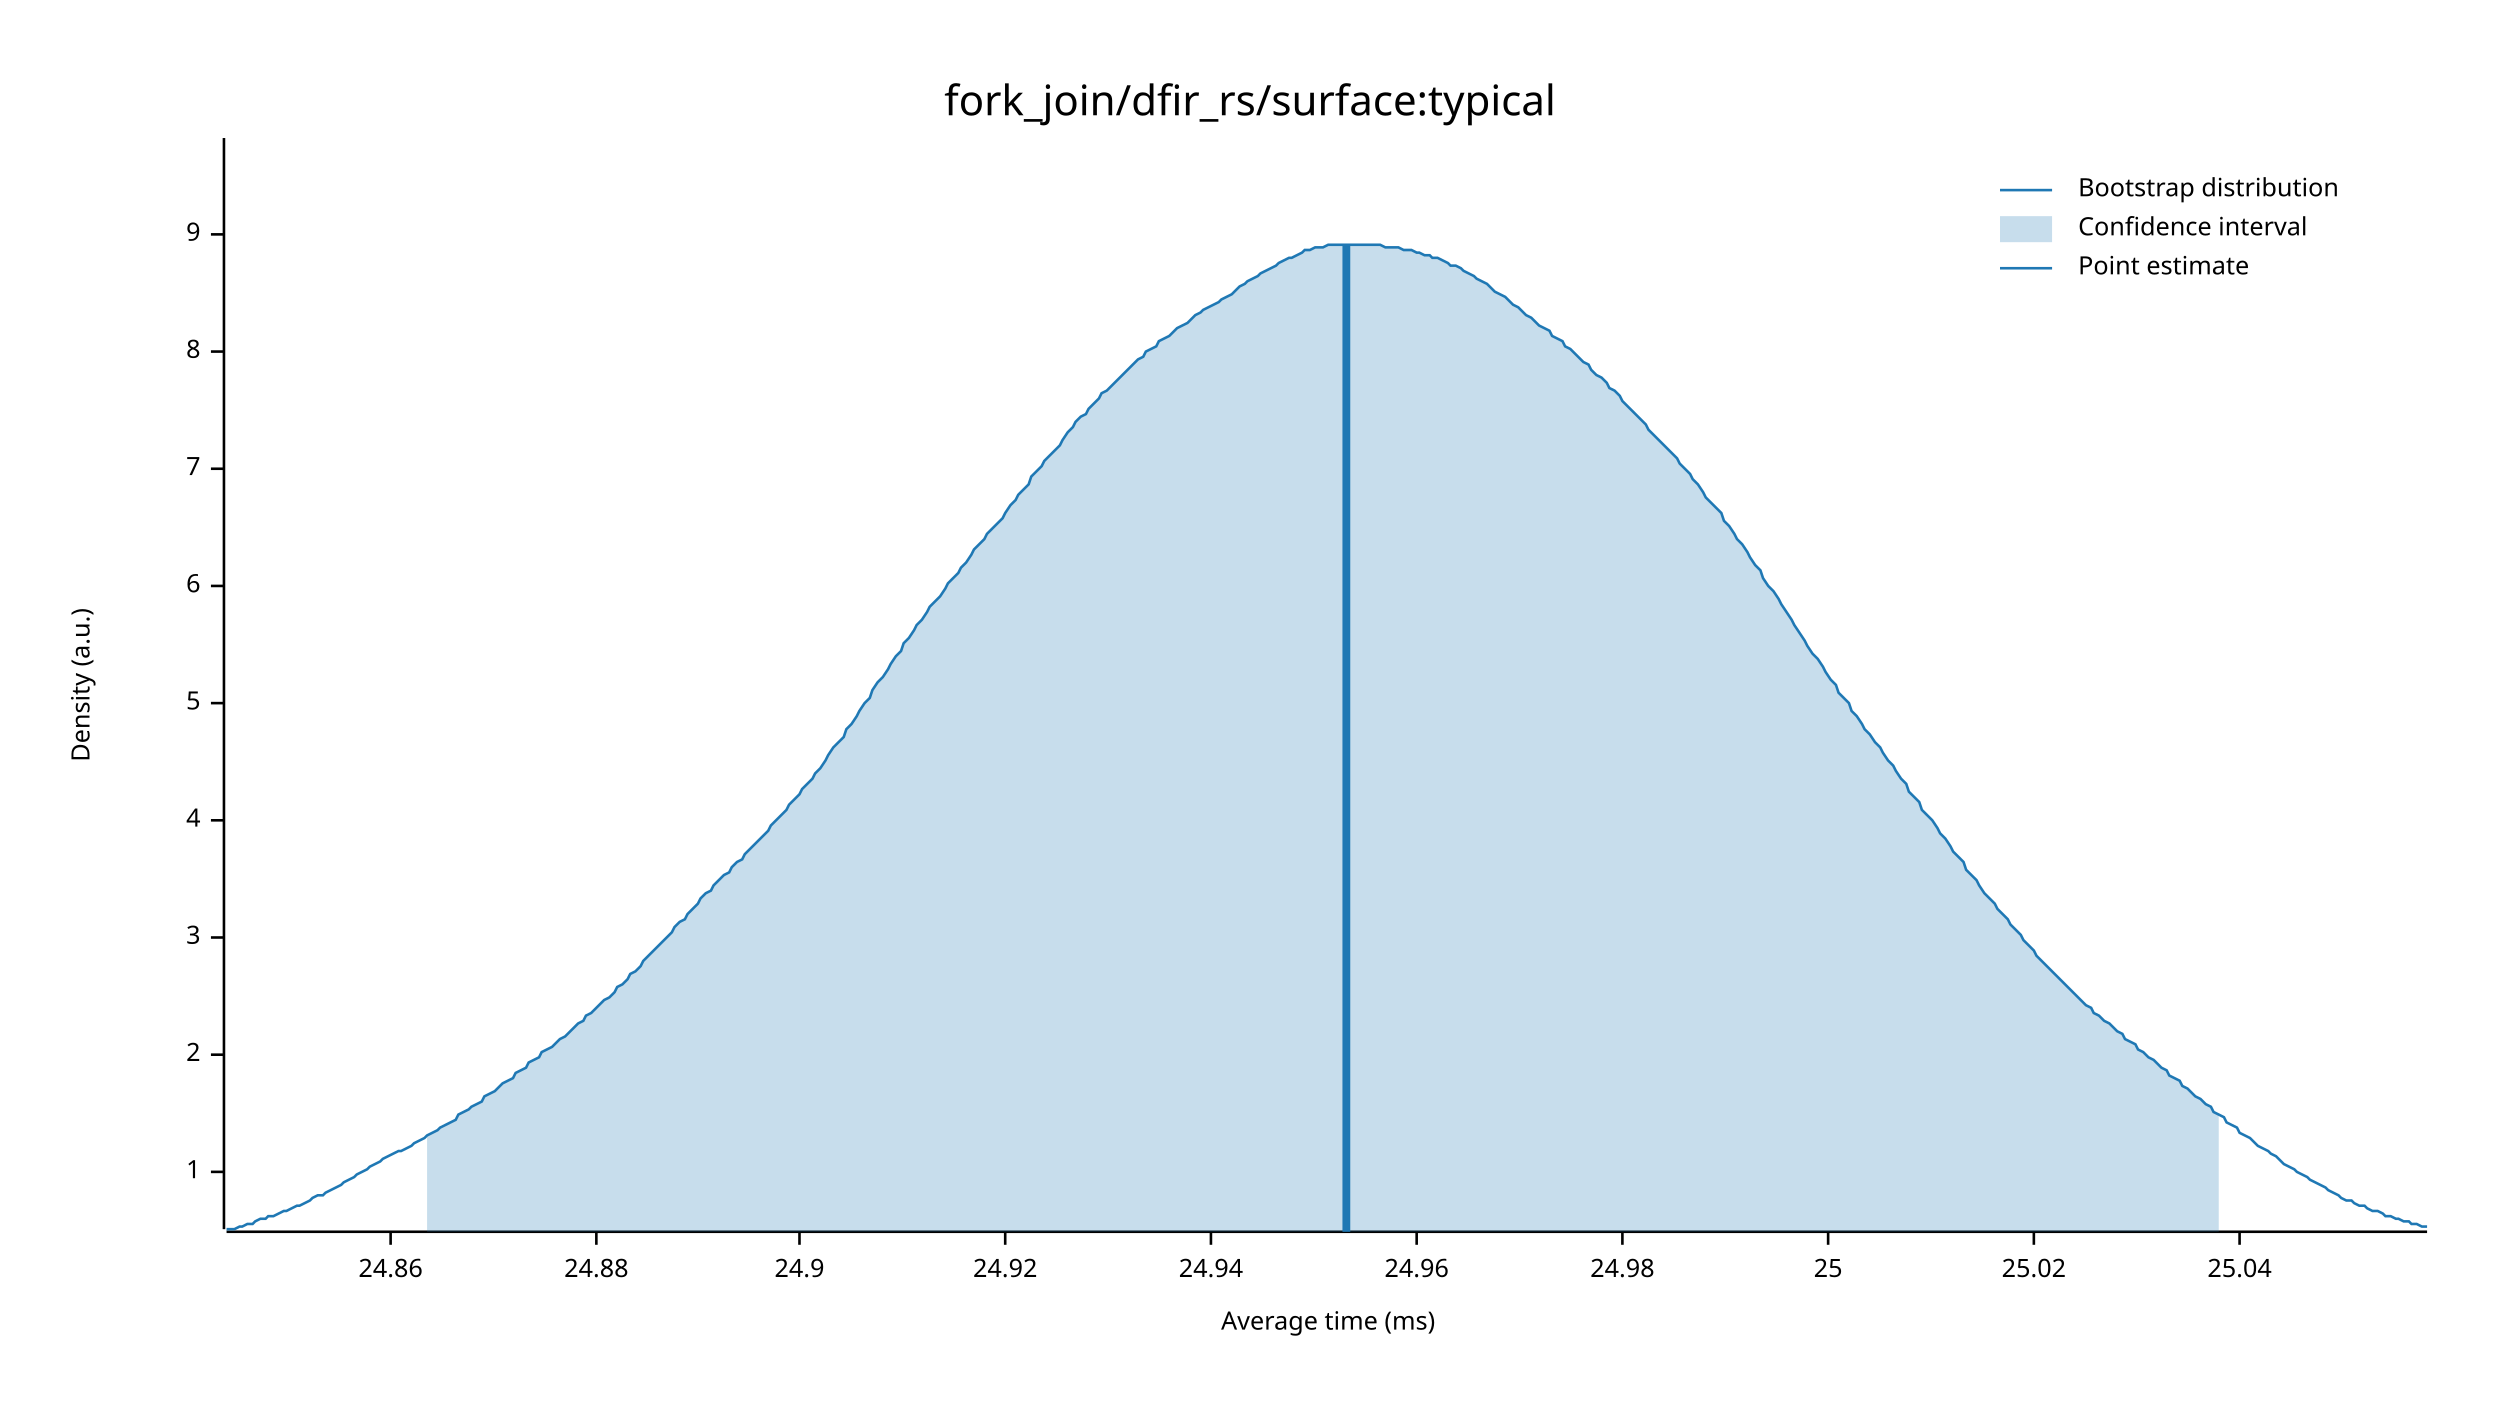
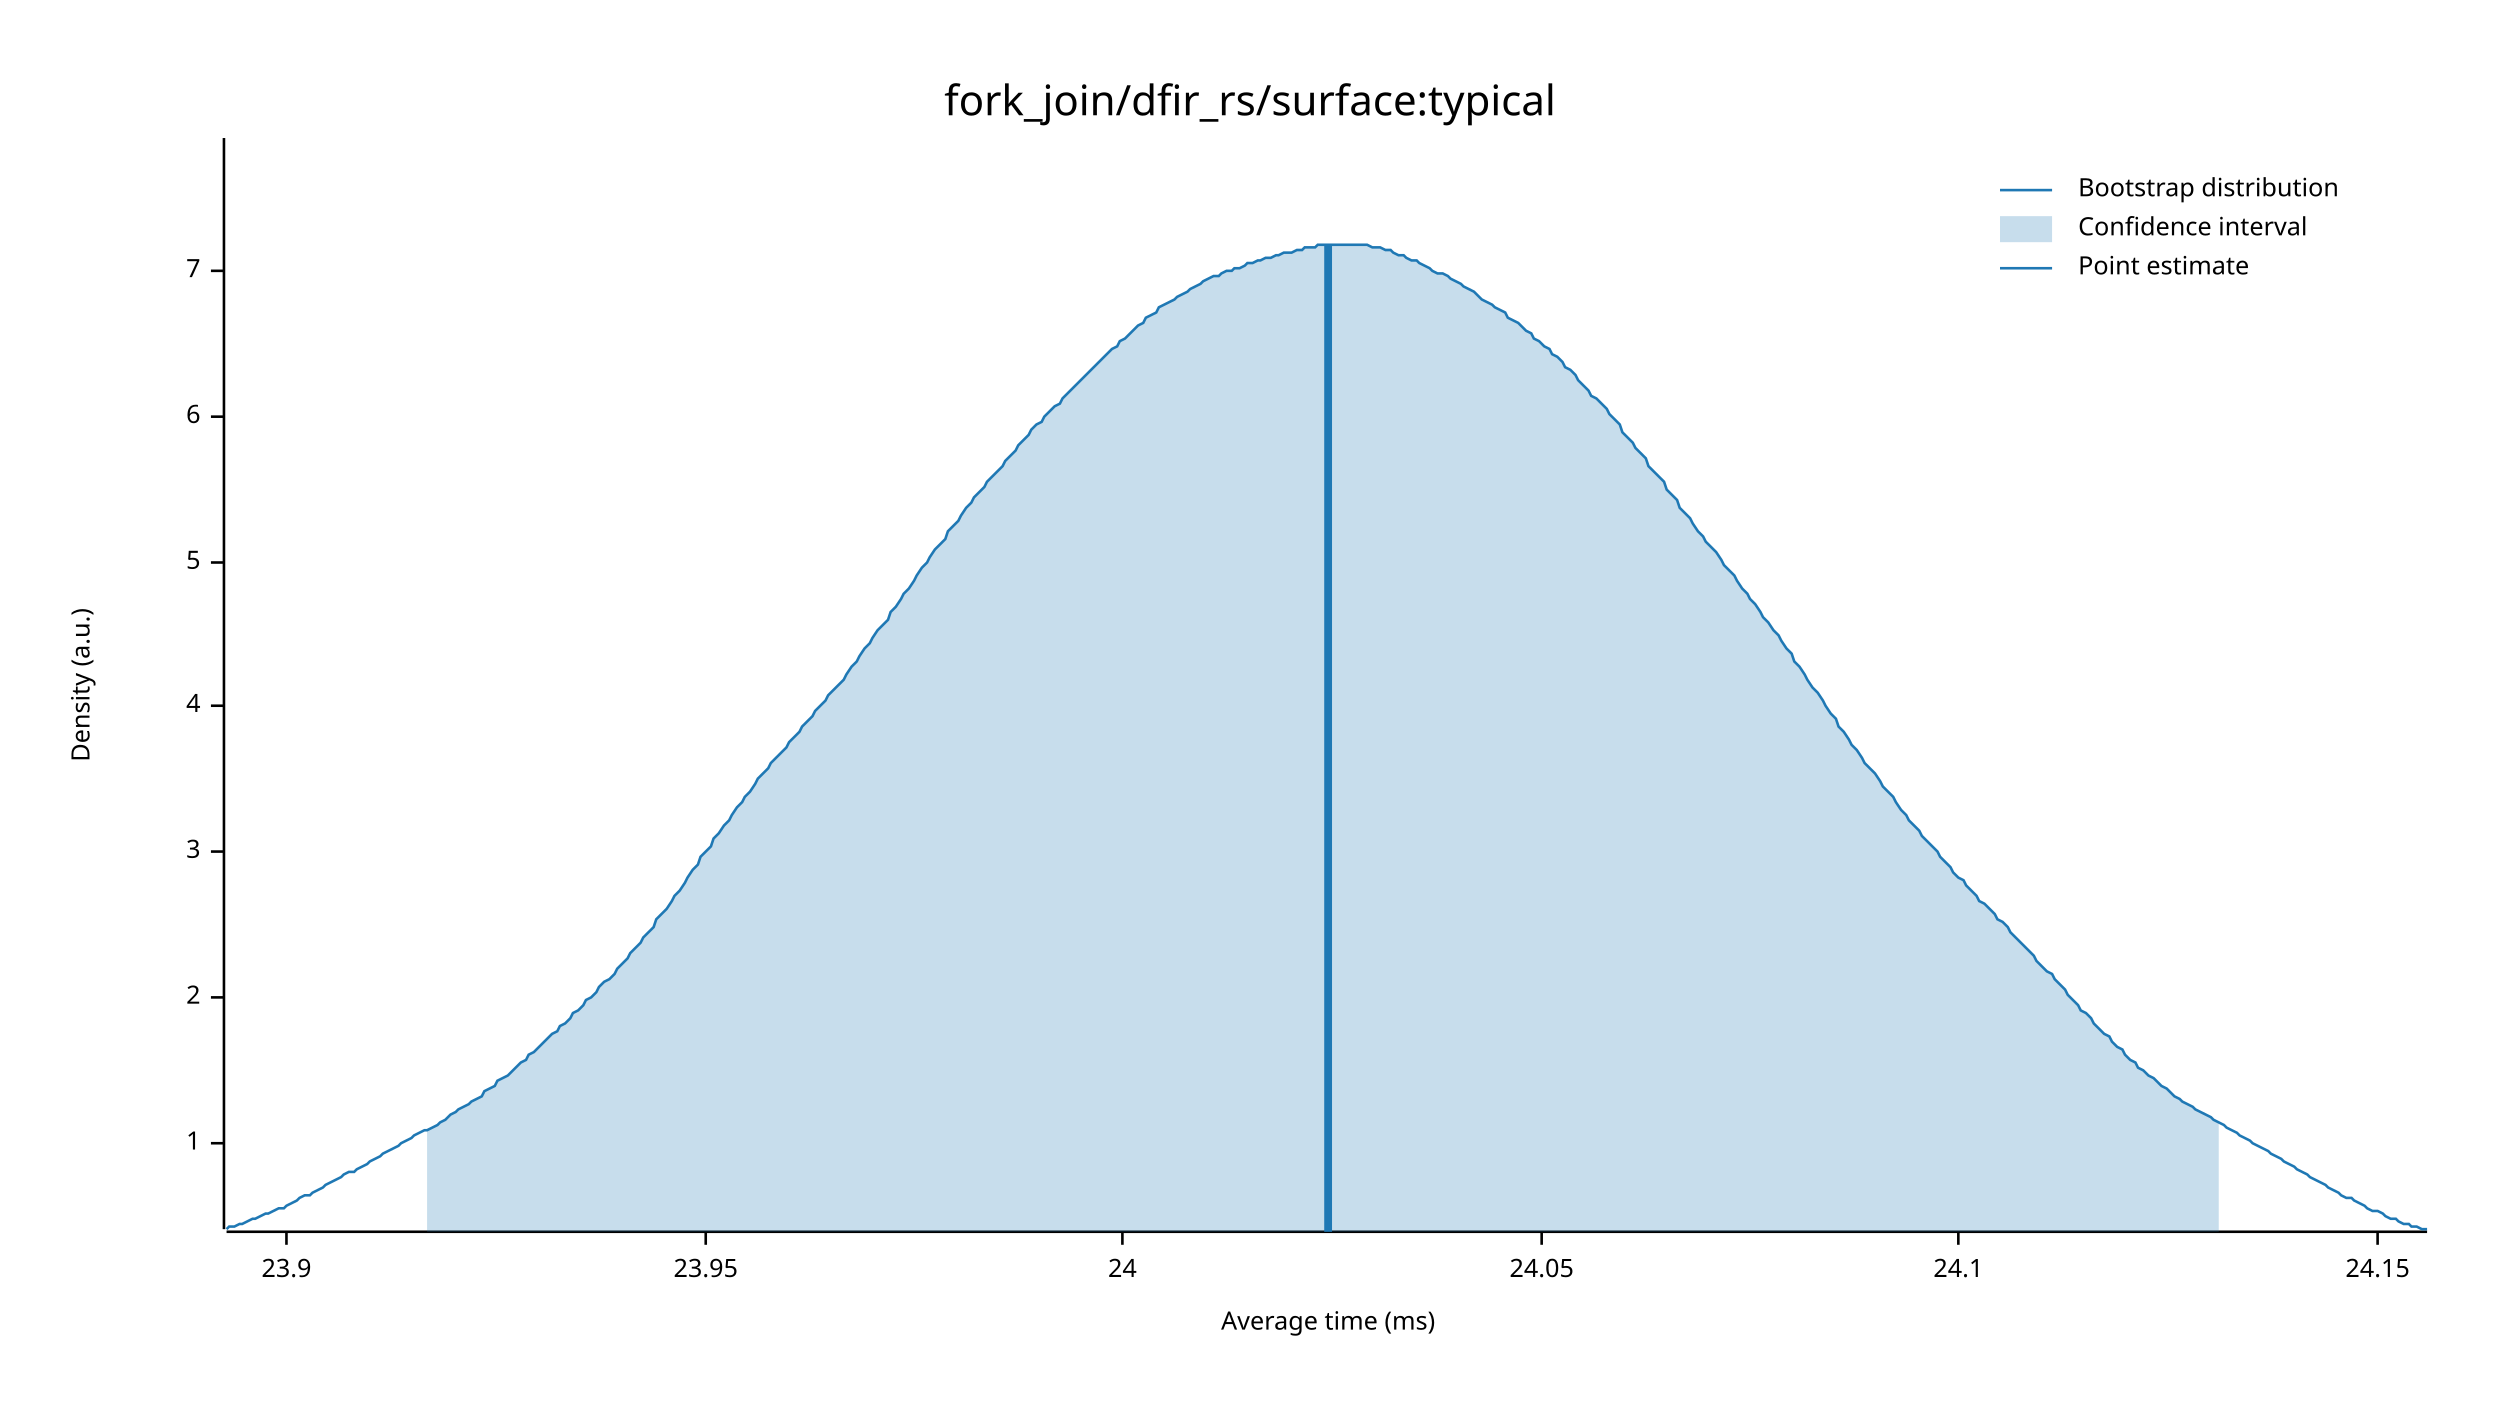
<svg xmlns="http://www.w3.org/2000/svg" width="960" height="540" viewBox="0 0 960 540">
  <text x="480" y="32" dy="0.76em" text-anchor="middle" font-family="sans-serif" font-size="16.129" opacity="1" fill="#000000">
fork_join/dfir_rs/surface:typical
</text>
  <text x="27" y="263" dy="0.76em" text-anchor="middle" font-family="sans-serif" font-size="9.677" opacity="1" fill="#000000" transform="rotate(270, 27, 263)">
Density (a.u.)
</text>
  <text x="510" y="513" dy="-0.5ex" text-anchor="middle" font-family="sans-serif" font-size="9.677" opacity="1" fill="#000000">
Average time (ms)
</text>
  <polyline fill="none" opacity="1" stroke="#000000" stroke-width="1" points="86,53 86,472 " />
-   <text x="77" y="450" dy="0.5ex" text-anchor="end" font-family="sans-serif" font-size="9.677" opacity="1" fill="#000000">
+   <text x="77" y="439" dy="0.5ex" text-anchor="end" font-family="sans-serif" font-size="9.677" opacity="1" fill="#000000">
1
</text>
-   <polyline fill="none" opacity="1" stroke="#000000" stroke-width="1" points="81,450 86,450 " />
-   <text x="77" y="405" dy="0.5ex" text-anchor="end" font-family="sans-serif" font-size="9.677" opacity="1" fill="#000000">
+   <polyline fill="none" opacity="1" stroke="#000000" stroke-width="1" points="81,439 86,439 " />
+   <text x="77" y="383" dy="0.5ex" text-anchor="end" font-family="sans-serif" font-size="9.677" opacity="1" fill="#000000">
2
</text>
-   <polyline fill="none" opacity="1" stroke="#000000" stroke-width="1" points="81,405 86,405 " />
-   <text x="77" y="360" dy="0.5ex" text-anchor="end" font-family="sans-serif" font-size="9.677" opacity="1" fill="#000000">
+   <polyline fill="none" opacity="1" stroke="#000000" stroke-width="1" points="81,383 86,383 " />
+   <text x="77" y="327" dy="0.5ex" text-anchor="end" font-family="sans-serif" font-size="9.677" opacity="1" fill="#000000">
3
</text>
-   <polyline fill="none" opacity="1" stroke="#000000" stroke-width="1" points="81,360 86,360 " />
-   <text x="77" y="315" dy="0.5ex" text-anchor="end" font-family="sans-serif" font-size="9.677" opacity="1" fill="#000000">
+   <polyline fill="none" opacity="1" stroke="#000000" stroke-width="1" points="81,327 86,327 " />
+   <text x="77" y="271" dy="0.5ex" text-anchor="end" font-family="sans-serif" font-size="9.677" opacity="1" fill="#000000">
4
</text>
-   <polyline fill="none" opacity="1" stroke="#000000" stroke-width="1" points="81,315 86,315 " />
-   <text x="77" y="270" dy="0.5ex" text-anchor="end" font-family="sans-serif" font-size="9.677" opacity="1" fill="#000000">
+   <polyline fill="none" opacity="1" stroke="#000000" stroke-width="1" points="81,271 86,271 " />
+   <text x="77" y="216" dy="0.5ex" text-anchor="end" font-family="sans-serif" font-size="9.677" opacity="1" fill="#000000">
5
</text>
-   <polyline fill="none" opacity="1" stroke="#000000" stroke-width="1" points="81,270 86,270 " />
-   <text x="77" y="225" dy="0.5ex" text-anchor="end" font-family="sans-serif" font-size="9.677" opacity="1" fill="#000000">
+   <polyline fill="none" opacity="1" stroke="#000000" stroke-width="1" points="81,216 86,216 " />
+   <text x="77" y="160" dy="0.5ex" text-anchor="end" font-family="sans-serif" font-size="9.677" opacity="1" fill="#000000">
6
</text>
-   <polyline fill="none" opacity="1" stroke="#000000" stroke-width="1" points="81,225 86,225 " />
-   <text x="77" y="180" dy="0.5ex" text-anchor="end" font-family="sans-serif" font-size="9.677" opacity="1" fill="#000000">
+   <polyline fill="none" opacity="1" stroke="#000000" stroke-width="1" points="81,160 86,160 " />
+   <text x="77" y="104" dy="0.5ex" text-anchor="end" font-family="sans-serif" font-size="9.677" opacity="1" fill="#000000">
7
</text>
-   <polyline fill="none" opacity="1" stroke="#000000" stroke-width="1" points="81,180 86,180 " />
-   <text x="77" y="135" dy="0.5ex" text-anchor="end" font-family="sans-serif" font-size="9.677" opacity="1" fill="#000000">
- 8
+   <polyline fill="none" opacity="1" stroke="#000000" stroke-width="1" points="81,104 86,104 " />
+   <polyline fill="none" opacity="1" stroke="#000000" stroke-width="1" points="87,473 932,473 " />
+   <text x="110" y="483" dy="0.76em" text-anchor="middle" font-family="sans-serif" font-size="9.677" opacity="1" fill="#000000">
+ 23.9
</text>
-   <polyline fill="none" opacity="1" stroke="#000000" stroke-width="1" points="81,135 86,135 " />
-   <text x="77" y="90" dy="0.5ex" text-anchor="end" font-family="sans-serif" font-size="9.677" opacity="1" fill="#000000">
- 9
+   <polyline fill="none" opacity="1" stroke="#000000" stroke-width="1" points="110,473 110,478 " />
+   <text x="271" y="483" dy="0.76em" text-anchor="middle" font-family="sans-serif" font-size="9.677" opacity="1" fill="#000000">
+ 23.95
</text>
-   <polyline fill="none" opacity="1" stroke="#000000" stroke-width="1" points="81,90 86,90 " />
-   <polyline fill="none" opacity="1" stroke="#000000" stroke-width="1" points="87,473 932,473 " />
-   <text x="150" y="483" dy="0.76em" text-anchor="middle" font-family="sans-serif" font-size="9.677" opacity="1" fill="#000000">
- 24.86
+   <polyline fill="none" opacity="1" stroke="#000000" stroke-width="1" points="271,473 271,478 " />
+   <text x="431" y="483" dy="0.76em" text-anchor="middle" font-family="sans-serif" font-size="9.677" opacity="1" fill="#000000">
+ 24
</text>
-   <polyline fill="none" opacity="1" stroke="#000000" stroke-width="1" points="150,473 150,478 " />
-   <text x="229" y="483" dy="0.76em" text-anchor="middle" font-family="sans-serif" font-size="9.677" opacity="1" fill="#000000">
- 24.88
+   <polyline fill="none" opacity="1" stroke="#000000" stroke-width="1" points="431,473 431,478 " />
+   <text x="592" y="483" dy="0.76em" text-anchor="middle" font-family="sans-serif" font-size="9.677" opacity="1" fill="#000000">
+ 24.05
</text>
-   <polyline fill="none" opacity="1" stroke="#000000" stroke-width="1" points="229,473 229,478 " />
-   <text x="307" y="483" dy="0.76em" text-anchor="middle" font-family="sans-serif" font-size="9.677" opacity="1" fill="#000000">
- 24.9
+   <polyline fill="none" opacity="1" stroke="#000000" stroke-width="1" points="592,473 592,478 " />
+   <text x="752" y="483" dy="0.76em" text-anchor="middle" font-family="sans-serif" font-size="9.677" opacity="1" fill="#000000">
+ 24.1
</text>
-   <polyline fill="none" opacity="1" stroke="#000000" stroke-width="1" points="307,473 307,478 " />
-   <text x="386" y="483" dy="0.76em" text-anchor="middle" font-family="sans-serif" font-size="9.677" opacity="1" fill="#000000">
- 24.92
+   <polyline fill="none" opacity="1" stroke="#000000" stroke-width="1" points="752,473 752,478 " />
+   <text x="913" y="483" dy="0.76em" text-anchor="middle" font-family="sans-serif" font-size="9.677" opacity="1" fill="#000000">
+ 24.15
</text>
-   <polyline fill="none" opacity="1" stroke="#000000" stroke-width="1" points="386,473 386,478 " />
-   <text x="465" y="483" dy="0.76em" text-anchor="middle" font-family="sans-serif" font-size="9.677" opacity="1" fill="#000000">
- 24.94
- </text>
-   <polyline fill="none" opacity="1" stroke="#000000" stroke-width="1" points="465,473 465,478 " />
-   <text x="544" y="483" dy="0.76em" text-anchor="middle" font-family="sans-serif" font-size="9.677" opacity="1" fill="#000000">
- 24.96
- </text>
-   <polyline fill="none" opacity="1" stroke="#000000" stroke-width="1" points="544,473 544,478 " />
-   <text x="623" y="483" dy="0.76em" text-anchor="middle" font-family="sans-serif" font-size="9.677" opacity="1" fill="#000000">
- 24.98
- </text>
-   <polyline fill="none" opacity="1" stroke="#000000" stroke-width="1" points="623,473 623,478 " />
-   <text x="702" y="483" dy="0.76em" text-anchor="middle" font-family="sans-serif" font-size="9.677" opacity="1" fill="#000000">
- 25
- </text>
-   <polyline fill="none" opacity="1" stroke="#000000" stroke-width="1" points="702,473 702,478 " />
-   <text x="781" y="483" dy="0.76em" text-anchor="middle" font-family="sans-serif" font-size="9.677" opacity="1" fill="#000000">
- 25.02
- </text>
-   <polyline fill="none" opacity="1" stroke="#000000" stroke-width="1" points="781,473 781,478 " />
-   <text x="860" y="483" dy="0.76em" text-anchor="middle" font-family="sans-serif" font-size="9.677" opacity="1" fill="#000000">
- 25.04
- </text>
-   <polyline fill="none" opacity="1" stroke="#000000" stroke-width="1" points="860,473 860,478 " />
-   <polyline fill="none" opacity="1" stroke="#1F78B4" stroke-width="1" points="87,472 88,472 90,472 92,471 93,471 95,470 97,470 98,469 100,468 102,468 103,467 105,467 107,466 109,465 110,465 112,464 114,463 115,463 117,462 119,461 120,460 122,459 124,459 125,458 127,457 129,456 131,455 132,454 134,453 136,452 137,451 139,450 141,449 142,448 144,447 146,446 147,445 149,444 151,443 153,442 154,442 156,441 158,440 159,439 161,438 163,437 164,436 166,435 168,434 169,433 171,432 173,431 175,430 176,428 178,427 180,426 181,425 183,424 185,423 186,421 188,420 190,419 191,418 193,416 195,415 197,414 198,412 200,411 202,410 203,408 205,407 207,406 208,404 210,403 212,402 214,400 215,399 217,398 219,396 220,395 222,393 224,392 225,390 227,389 229,387 230,386 232,384 234,383 236,381 237,379 239,378 241,376 242,374 244,373 246,371 247,369 249,367 251,365 252,364 254,362 256,360 258,358 259,356 261,354 263,353 264,351 266,349 268,347 269,345 271,343 273,342 274,340 276,338 278,336 280,335 281,333 283,331 285,330 286,328 288,326 290,324 291,323 293,321 295,319 296,317 298,315 300,313 302,311 303,309 305,307 307,305 308,303 310,301 312,299 313,297 315,295 317,292 318,290 320,287 322,285 324,283 325,280 327,278 329,275 330,273 332,270 334,268 335,265 337,262 339,260 341,257 342,255 344,252 346,250 347,247 349,245 351,242 352,240 354,238 356,235 357,233 359,231 361,229 363,226 364,224 366,222 368,220 369,218 371,216 373,213 374,211 376,209 378,207 379,205 381,203 383,201 385,199 386,197 388,194 390,192 391,190 393,188 395,186 396,183 398,181 400,179 401,177 403,175 405,173 407,171 408,169 410,166 412,164 413,162 415,160 417,159 418,157 420,155 422,153 423,151 425,150 427,148 429,146 430,145 432,143 434,141 435,140 437,138 439,137 440,135 442,134 444,133 445,131 447,130 449,129 451,127 452,126 454,125 456,124 457,123 459,121 461,120 462,119 464,118 466,117 468,116 469,115 471,114 473,113 474,112 476,110 478,109 479,108 481,107 483,106 484,105 486,104 488,103 490,102 491,101 493,100 495,99 496,99 498,98 500,97 501,96 503,96 505,95 506,95 508,95 510,94 512,94 513,94 515,94 517,94 518,94 520,94 522,94 523,94 525,94 527,94 528,94 530,94 532,95 534,95 535,95 537,95 539,96 540,96 542,96 544,97 545,97 547,98 549,98 550,99 552,99 554,100 556,101 557,102 559,102 561,103 562,104 564,105 566,106 567,107 569,108 571,109 573,111 574,112 576,113 578,114 579,115 581,117 583,118 584,119 586,121 588,122 589,123 591,125 593,126 595,127 596,129 598,130 600,131 601,133 603,134 605,136 606,137 608,139 610,140 611,142 613,144 615,145 617,147 618,149 620,150 622,152 623,154 625,156 627,158 628,159 630,161 632,163 633,165 635,167 637,169 639,171 640,172 642,174 644,176 645,178 647,180 649,182 650,184 652,186 654,189 655,191 657,193 659,195 661,197 662,200 664,202 666,205 667,207 669,209 671,212 672,214 674,217 676,219 677,222 679,225 681,227 683,230 684,232 686,235 688,238 689,240 691,243 693,246 694,248 696,251 698,253 700,256 701,258 703,261 705,263 706,266 708,268 710,270 711,273 713,275 715,278 716,280 718,282 720,285 722,287 723,289 725,292 727,294 728,296 730,299 732,301 733,304 735,306 737,308 738,311 740,313 742,315 744,318 745,320 747,322 749,325 750,327 752,329 754,331 755,334 757,336 759,338 760,340 762,343 764,345 766,347 767,349 769,351 771,353 772,355 774,357 776,359 777,361 779,363 781,365 782,367 784,369 786,371 788,373 789,374 791,376 793,378 794,379 796,381 798,383 799,384 801,386 803,387 804,389 806,390 808,392 810,393 811,394 813,396 815,397 816,399 818,400 820,401 821,403 823,404 825,406 827,407 828,408 830,410 832,411 833,413 835,414 837,415 838,417 840,418 842,420 843,421 845,422 847,424 849,425 850,427 852,428 854,429 855,431 857,432 859,433 860,435 862,436 864,437 865,438 867,440 869,441 871,442 872,443 874,444 876,446 877,447 879,448 881,449 882,450 884,451 886,452 887,453 889,454 891,455 893,456 894,457 896,458 898,459 899,460 901,461 903,461 904,462 906,463 908,463 909,464 911,465 913,465 915,466 916,467 918,467 920,468 921,468 923,469 925,469 926,470 928,470 930,471 932,471 " />
-   <polygon opacity="0.25" fill="#1F78B4" points="164,436 166,435 168,434 169,433 171,432 173,431 175,430 176,428 178,427 180,426 181,425 183,424 185,423 186,421 188,420 190,419 191,418 193,416 195,415 197,414 198,412 200,411 202,410 203,408 205,407 207,406 208,404 210,403 212,402 214,400 215,399 217,398 219,396 220,395 222,393 224,392 225,390 227,389 229,387 230,386 232,384 234,383 236,381 237,379 239,378 241,376 242,374 244,373 246,371 247,369 249,367 251,365 252,364 254,362 256,360 258,358 259,356 261,354 263,353 264,351 266,349 268,347 269,345 271,343 273,342 274,340 276,338 278,336 280,335 281,333 283,331 285,330 286,328 288,326 290,324 291,323 293,321 295,319 296,317 298,315 300,313 302,311 303,309 305,307 307,305 308,303 310,301 312,299 313,297 315,295 317,292 318,290 320,287 322,285 324,283 325,280 327,278 329,275 330,273 332,270 334,268 335,265 337,262 339,260 341,257 342,255 344,252 346,250 347,247 349,245 351,242 352,240 354,238 356,235 357,233 359,231 361,229 363,226 364,224 366,222 368,220 369,218 371,216 373,213 374,211 376,209 378,207 379,205 381,203 383,201 385,199 386,197 388,194 390,192 391,190 393,188 395,186 396,183 398,181 400,179 401,177 403,175 405,173 407,171 408,169 410,166 412,164 413,162 415,160 417,159 418,157 420,155 422,153 423,151 425,150 427,148 429,146 430,145 432,143 434,141 435,140 437,138 439,137 440,135 442,134 444,133 445,131 447,130 449,129 451,127 452,126 454,125 456,124 457,123 459,121 461,120 462,119 464,118 466,117 468,116 469,115 471,114 473,113 474,112 476,110 478,109 479,108 481,107 483,106 484,105 486,104 488,103 490,102 491,101 493,100 495,99 496,99 498,98 500,97 501,96 503,96 505,95 506,95 508,95 510,94 512,94 513,94 515,94 517,94 518,94 520,94 522,94 523,94 525,94 527,94 528,94 530,94 532,95 534,95 535,95 537,95 539,96 540,96 542,96 544,97 545,97 547,98 549,98 550,99 552,99 554,100 556,101 557,102 559,102 561,103 562,104 564,105 566,106 567,107 569,108 571,109 573,111 574,112 576,113 578,114 579,115 581,117 583,118 584,119 586,121 588,122 589,123 591,125 593,126 595,127 596,129 598,130 600,131 601,133 603,134 605,136 606,137 608,139 610,140 611,142 613,144 615,145 617,147 618,149 620,150 622,152 623,154 625,156 627,158 628,159 630,161 632,163 633,165 635,167 637,169 639,171 640,172 642,174 644,176 645,178 647,180 649,182 650,184 652,186 654,189 655,191 657,193 659,195 661,197 662,200 664,202 666,205 667,207 669,209 671,212 672,214 674,217 676,219 677,222 679,225 681,227 683,230 684,232 686,235 688,238 689,240 691,243 693,246 694,248 696,251 698,253 700,256 701,258 703,261 705,263 706,266 708,268 710,270 711,273 713,275 715,278 716,280 718,282 720,285 722,287 723,289 725,292 727,294 728,296 730,299 732,301 733,304 735,306 737,308 738,311 740,313 742,315 744,318 745,320 747,322 749,325 750,327 752,329 754,331 755,334 757,336 759,338 760,340 762,343 764,345 766,347 767,349 769,351 771,353 772,355 774,357 776,359 777,361 779,363 781,365 782,367 784,369 786,371 788,373 789,374 791,376 793,378 794,379 796,381 798,383 799,384 801,386 803,387 804,389 806,390 808,392 810,393 811,394 813,396 815,397 816,399 818,400 820,401 821,403 823,404 825,406 827,407 828,408 830,410 832,411 833,413 835,414 837,415 838,417 840,418 842,420 843,421 845,422 847,424 849,425 850,427 852,428 852,473 164,473 " />
-   <polyline fill="none" opacity="1" stroke="#1F78B4" stroke-width="3" points="517,473 517,94 " />
+   <polyline fill="none" opacity="1" stroke="#000000" stroke-width="1" points="913,473 913,478 " />
+   <polyline fill="none" opacity="1" stroke="#1F78B4" stroke-width="1" points="87,472 88,471 90,471 92,470 93,470 95,469 97,468 98,468 100,467 102,466 103,466 105,465 107,464 109,464 110,463 112,462 114,461 115,460 117,459 119,459 120,458 122,457 124,456 125,455 127,454 129,453 131,452 132,451 134,450 136,450 137,449 139,448 141,447 142,446 144,445 146,444 147,443 149,442 151,441 153,440 154,439 156,438 158,437 159,436 161,435 163,434 164,434 166,433 168,432 169,431 171,430 173,428 175,427 176,426 178,425 180,424 181,423 183,422 185,421 186,419 188,418 190,417 191,415 193,414 195,413 197,411 198,410 200,408 202,407 203,405 205,404 207,402 208,401 210,399 212,397 214,396 215,394 217,393 219,391 220,389 222,388 224,386 225,384 227,383 229,381 230,379 232,377 234,376 236,374 237,372 239,370 241,368 242,366 244,364 246,362 247,360 249,358 251,356 252,353 254,351 256,349 258,346 259,344 261,342 263,339 264,337 266,334 268,332 269,329 271,327 273,325 274,322 276,320 278,317 280,315 281,313 283,310 285,308 286,306 288,304 290,301 291,299 293,297 295,295 296,293 298,291 300,289 302,287 303,285 305,283 307,281 308,279 310,277 312,275 313,273 315,271 317,269 318,267 320,265 322,263 324,261 325,259 327,256 329,254 330,252 332,249 334,247 335,245 337,242 339,240 341,238 342,235 344,233 346,230 347,228 349,226 351,223 352,221 354,218 356,216 357,214 359,211 361,209 363,207 364,204 366,202 368,200 369,198 371,195 373,193 374,191 376,189 378,187 379,185 381,183 383,181 385,179 386,177 388,175 390,173 391,171 393,169 395,167 396,165 398,163 400,162 401,160 403,158 405,156 407,155 408,153 410,151 412,149 413,148 415,146 417,144 418,143 420,141 422,139 423,138 425,136 427,134 429,133 430,131 432,130 434,128 435,127 437,125 439,124 440,122 442,121 444,120 445,118 447,117 449,116 451,115 452,114 454,113 456,112 457,111 459,110 461,109 462,108 464,107 466,106 468,106 469,105 471,104 473,104 474,103 476,103 478,102 479,101 481,101 483,100 484,100 486,99 488,99 490,98 491,98 493,97 495,97 496,97 498,96 500,96 501,95 503,95 505,95 506,94 508,94 510,94 512,94 513,94 515,94 517,94 518,94 520,94 522,94 523,94 525,94 527,95 528,95 530,95 532,96 534,96 535,97 537,98 539,98 540,99 542,100 544,100 545,101 547,102 549,103 550,104 552,105 554,105 556,106 557,107 559,108 561,109 562,110 564,111 566,112 567,113 569,115 571,116 573,117 574,118 576,119 578,120 579,122 581,123 583,124 584,125 586,127 588,128 589,130 591,131 593,133 595,134 596,136 598,137 600,139 601,141 603,142 605,144 606,146 608,148 610,150 611,152 613,153 615,155 617,157 618,159 620,161 622,163 623,166 625,168 627,170 628,172 630,174 632,176 633,179 635,181 637,183 639,185 640,188 642,190 644,192 645,195 647,197 649,199 650,201 652,204 654,206 655,208 657,210 659,212 661,215 662,217 664,219 666,221 667,223 669,226 671,228 672,230 674,232 676,235 677,237 679,239 681,242 683,244 684,246 686,249 688,251 689,254 691,256 693,259 694,261 696,264 698,266 700,269 701,271 703,274 705,276 706,279 708,281 710,284 711,286 713,288 715,291 716,293 718,295 720,297 722,300 723,302 725,304 727,306 728,308 730,311 732,313 733,315 735,317 737,319 738,321 740,323 742,325 744,327 745,329 747,331 749,333 750,335 752,337 754,338 755,340 757,342 759,344 760,346 762,347 764,349 766,351 767,353 769,354 771,356 772,358 774,360 776,362 777,363 779,365 781,367 782,369 784,371 786,373 788,374 789,376 791,378 793,380 794,382 796,384 798,386 799,388 801,389 803,391 804,393 806,395 808,397 810,398 811,400 813,402 815,403 816,405 818,407 820,408 821,410 823,411 825,413 827,414 828,415 830,417 832,418 833,419 835,421 837,422 838,423 840,424 842,425 843,426 845,427 847,428 849,429 850,430 852,431 854,432 855,433 857,434 859,435 860,436 862,437 864,438 865,439 867,440 869,441 871,442 872,443 874,444 876,445 877,446 879,447 881,448 882,449 884,450 886,451 887,452 889,453 891,454 893,455 894,456 896,457 898,458 899,459 901,460 903,460 904,461 906,462 908,463 909,464 911,465 913,465 915,466 916,467 918,468 920,468 921,469 923,470 925,470 926,471 928,471 930,472 932,472 " />
+   <polygon opacity="0.25" fill="#1F78B4" points="164,434 166,433 168,432 169,431 171,430 173,428 175,427 176,426 178,425 180,424 181,423 183,422 185,421 186,419 188,418 190,417 191,415 193,414 195,413 197,411 198,410 200,408 202,407 203,405 205,404 207,402 208,401 210,399 212,397 214,396 215,394 217,393 219,391 220,389 222,388 224,386 225,384 227,383 229,381 230,379 232,377 234,376 236,374 237,372 239,370 241,368 242,366 244,364 246,362 247,360 249,358 251,356 252,353 254,351 256,349 258,346 259,344 261,342 263,339 264,337 266,334 268,332 269,329 271,327 273,325 274,322 276,320 278,317 280,315 281,313 283,310 285,308 286,306 288,304 290,301 291,299 293,297 295,295 296,293 298,291 300,289 302,287 303,285 305,283 307,281 308,279 310,277 312,275 313,273 315,271 317,269 318,267 320,265 322,263 324,261 325,259 327,256 329,254 330,252 332,249 334,247 335,245 337,242 339,240 341,238 342,235 344,233 346,230 347,228 349,226 351,223 352,221 354,218 356,216 357,214 359,211 361,209 363,207 364,204 366,202 368,200 369,198 371,195 373,193 374,191 376,189 378,187 379,185 381,183 383,181 385,179 386,177 388,175 390,173 391,171 393,169 395,167 396,165 398,163 400,162 401,160 403,158 405,156 407,155 408,153 410,151 412,149 413,148 415,146 417,144 418,143 420,141 422,139 423,138 425,136 427,134 429,133 430,131 432,130 434,128 435,127 437,125 439,124 440,122 442,121 444,120 445,118 447,117 449,116 451,115 452,114 454,113 456,112 457,111 459,110 461,109 462,108 464,107 466,106 468,106 469,105 471,104 473,104 474,103 476,103 478,102 479,101 481,101 483,100 484,100 486,99 488,99 490,98 491,98 493,97 495,97 496,97 498,96 500,96 501,95 503,95 505,95 506,94 508,94 510,94 512,94 513,94 515,94 517,94 518,94 520,94 522,94 523,94 525,94 527,95 528,95 530,95 532,96 534,96 535,97 537,98 539,98 540,99 542,100 544,100 545,101 547,102 549,103 550,104 552,105 554,105 556,106 557,107 559,108 561,109 562,110 564,111 566,112 567,113 569,115 571,116 573,117 574,118 576,119 578,120 579,122 581,123 583,124 584,125 586,127 588,128 589,130 591,131 593,133 595,134 596,136 598,137 600,139 601,141 603,142 605,144 606,146 608,148 610,150 611,152 613,153 615,155 617,157 618,159 620,161 622,163 623,166 625,168 627,170 628,172 630,174 632,176 633,179 635,181 637,183 639,185 640,188 642,190 644,192 645,195 647,197 649,199 650,201 652,204 654,206 655,208 657,210 659,212 661,215 662,217 664,219 666,221 667,223 669,226 671,228 672,230 674,232 676,235 677,237 679,239 681,242 683,244 684,246 686,249 688,251 689,254 691,256 693,259 694,261 696,264 698,266 700,269 701,271 703,274 705,276 706,279 708,281 710,284 711,286 713,288 715,291 716,293 718,295 720,297 722,300 723,302 725,304 727,306 728,308 730,311 732,313 733,315 735,317 737,319 738,321 740,323 742,325 744,327 745,329 747,331 749,333 750,335 752,337 754,338 755,340 757,342 759,344 760,346 762,347 764,349 766,351 767,353 769,354 771,356 772,358 774,360 776,362 777,363 779,365 781,367 782,369 784,371 786,373 788,374 789,376 791,378 793,380 794,382 796,384 798,386 799,388 801,389 803,391 804,393 806,395 808,397 810,398 811,400 813,402 815,403 816,405 818,407 820,408 821,410 823,411 825,413 827,414 828,415 830,417 832,418 833,419 835,421 837,422 838,423 840,424 842,425 843,426 845,427 847,428 849,429 850,430 852,431 852,473 164,473 " />
+   <polyline fill="none" opacity="1" stroke="#1F78B4" stroke-width="3" points="510,473 510,94 " />
  <text x="798" y="68" dy="0.76em" text-anchor="start" font-family="sans-serif" font-size="9.677" opacity="1" fill="#000000">
Bootstrap distribution
</text>
  <text x="798" y="83" dy="0.76em" text-anchor="start" font-family="sans-serif" font-size="9.677" opacity="1" fill="#000000">
Confidence interval
</text>
  <text x="798" y="98" dy="0.76em" text-anchor="start" font-family="sans-serif" font-size="9.677" opacity="1" fill="#000000">
Point estimate
</text>
  <polyline fill="none" opacity="1" stroke="#1F78B4" stroke-width="1" points="768,73 788,73 " />
  <rect x="768" y="83" width="20" height="10" opacity="0.25" fill="#1F78B4" stroke="none" />
  <polyline fill="none" opacity="1" stroke="#1F78B4" stroke-width="1" points="768,103 788,103 " />
</svg>
